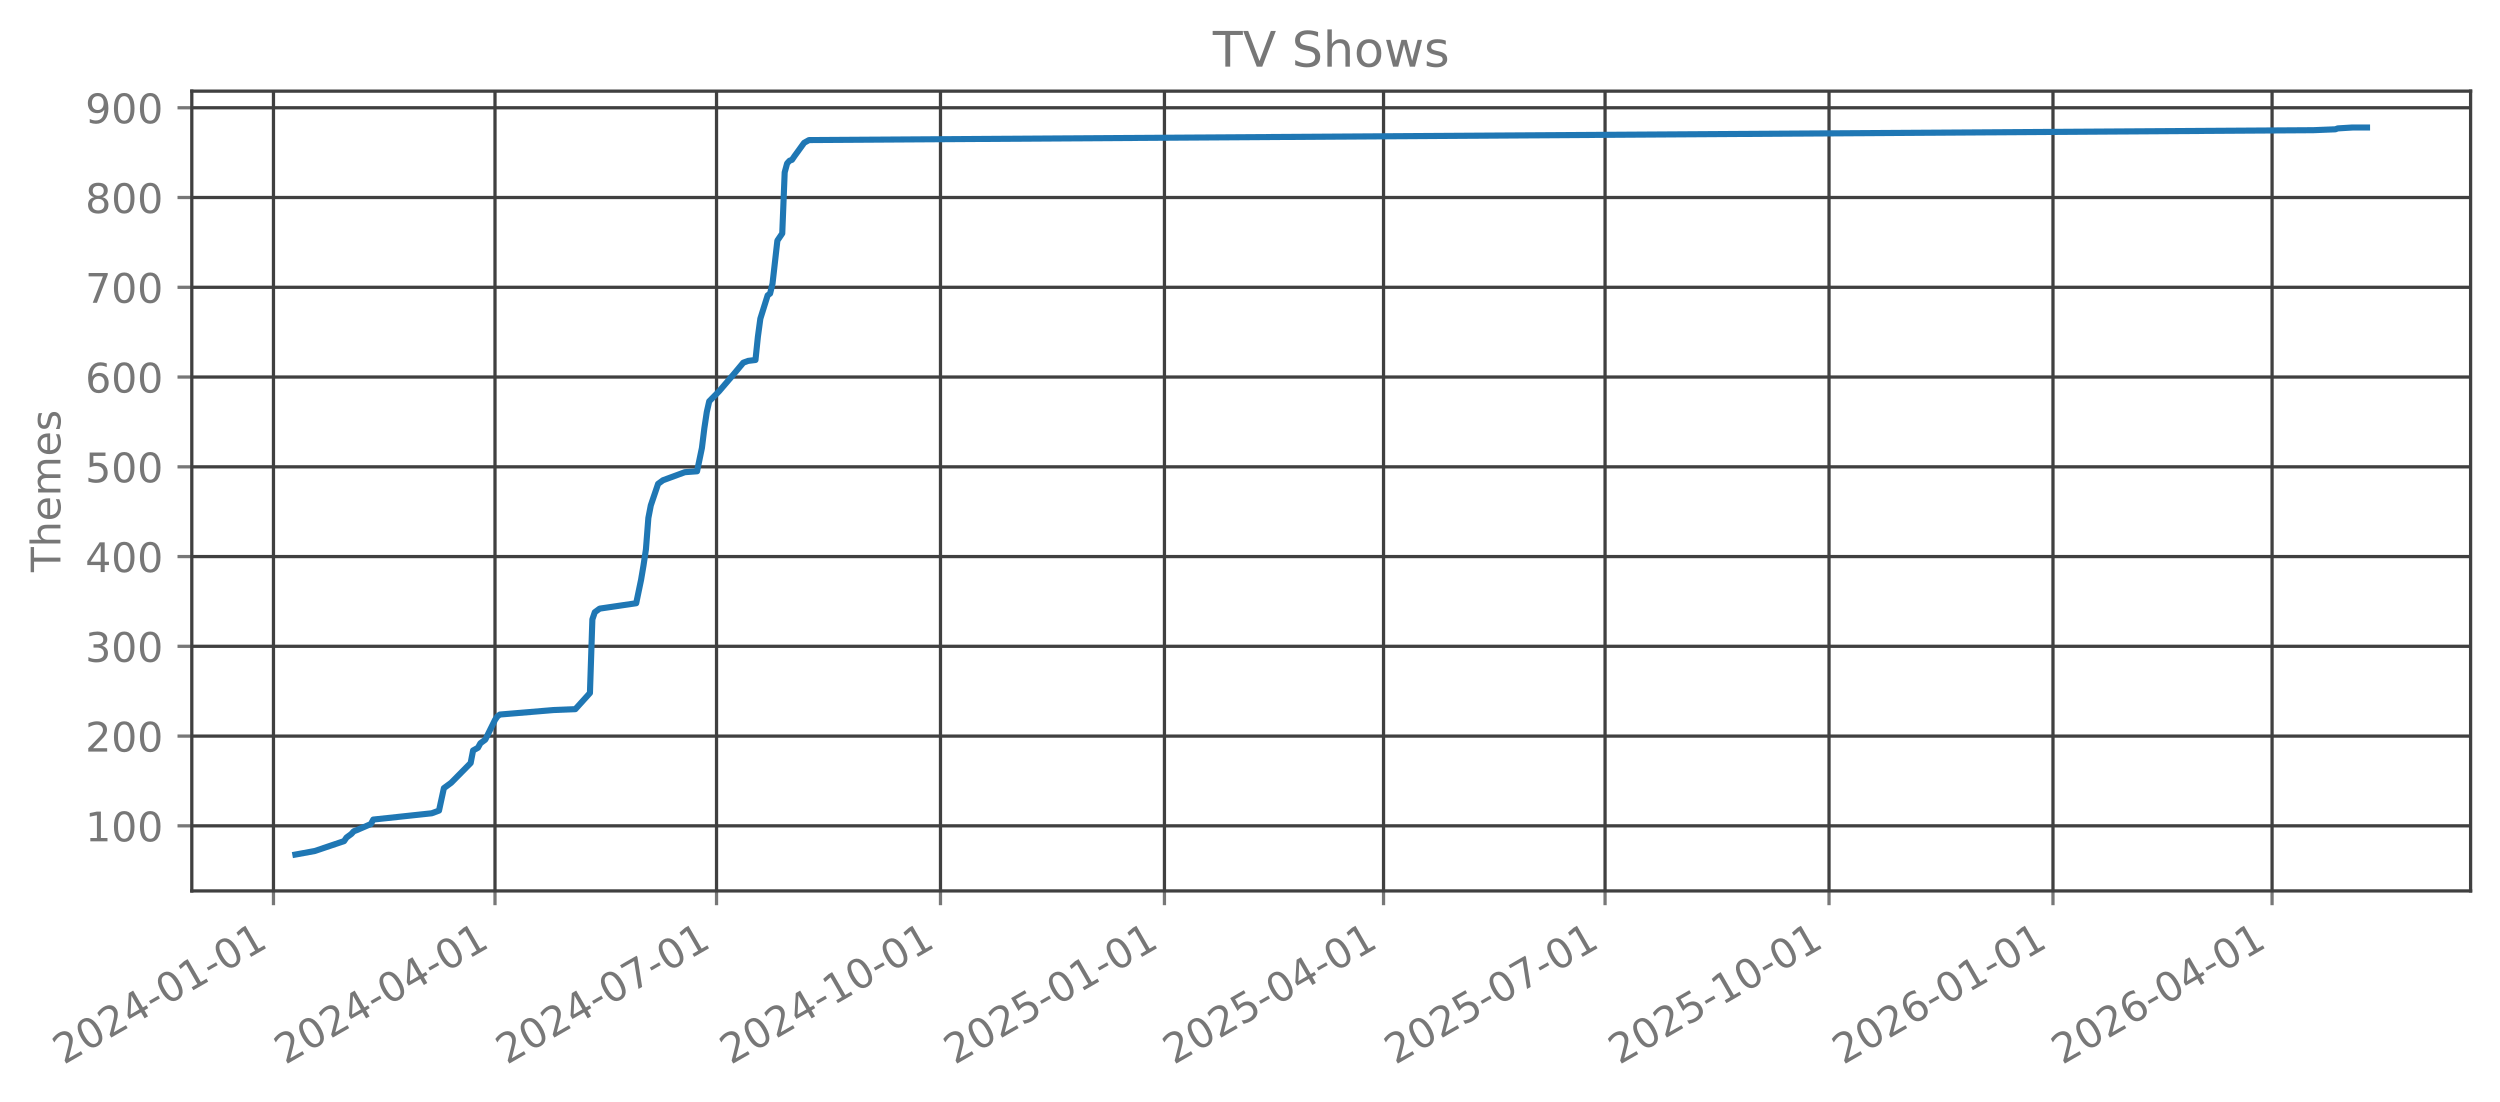
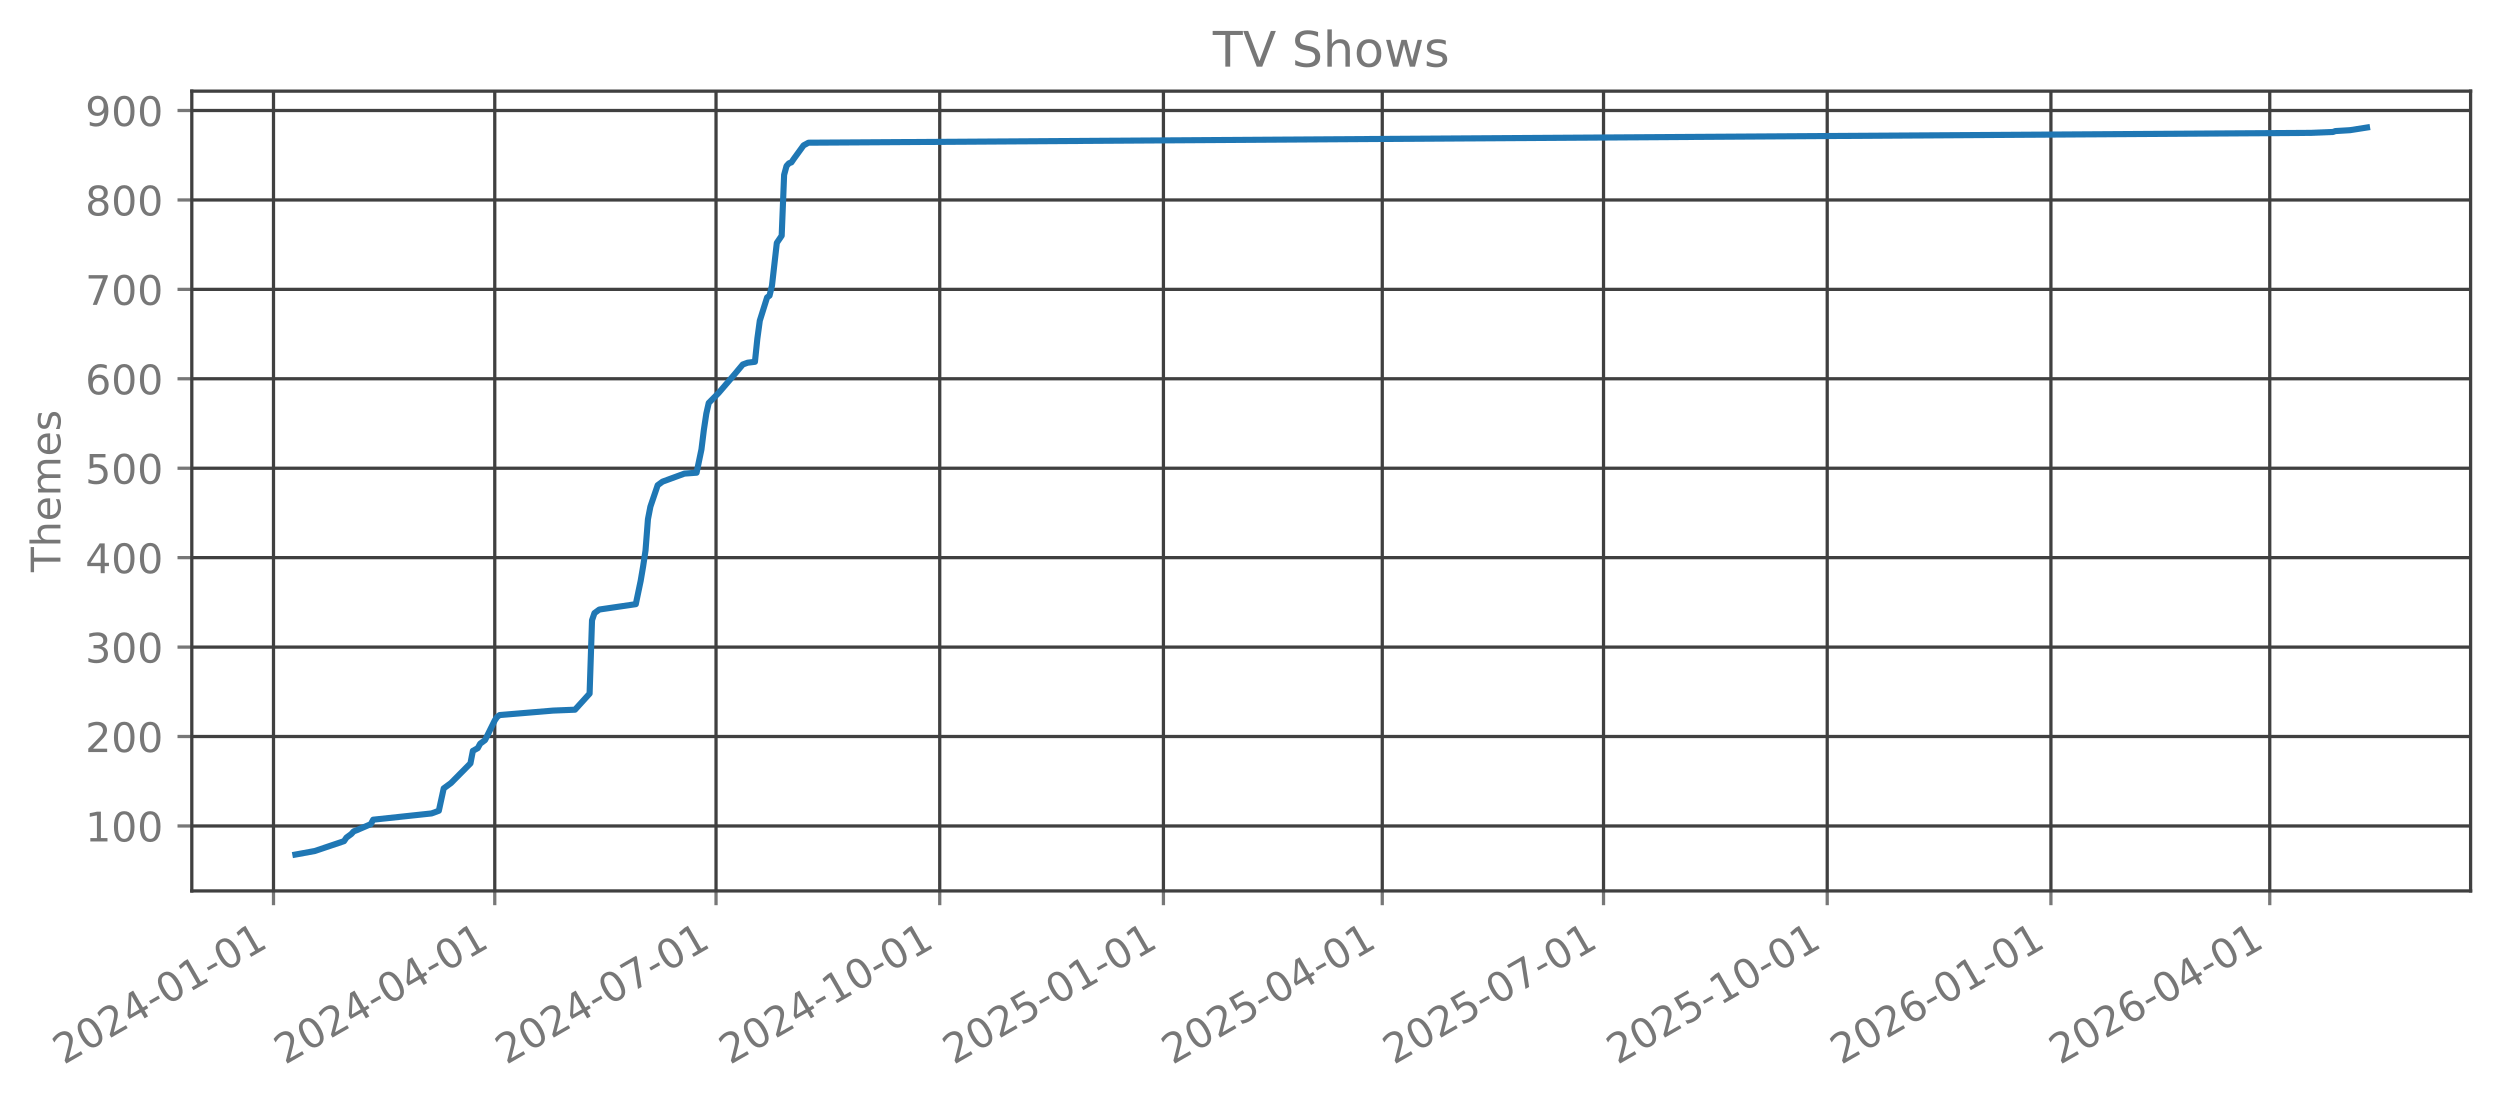
<svg xmlns="http://www.w3.org/2000/svg" xmlns:xlink="http://www.w3.org/1999/xlink" width="612.166pt" height="269.797pt" viewBox="0 0 612.166 269.797" version="1.1">
  <defs>
    <style type="text/css">*{stroke-linejoin: round; stroke-linecap: butt}</style>
  </defs>
  <g id="figure_1">
    <g id="patch_1">
      <path d="M 0 269.797  L 612.166 269.797  L 612.166 0  L 0 0  L 0 269.797  z " style="fill: none; opacity: 0" />
    </g>
    <g id="axes_1">
      <g id="patch_2">
        <path d="M 46.966 218.158  L 604.966 218.158  L 604.966 22.318  L 46.966 22.318  L 46.966 218.158  z " style="fill: none; opacity: 0" />
      </g>
      <g id="matplotlib.axis_1">
        <g id="xtick_1">
          <g id="line2d_1">
-             <path d="M 66.964 218.158  L 66.964 22.318  " clip-path="url(#p8cb9142a29)" style="fill: none; stroke: #404040; stroke-width: 0.8; stroke-linecap: square" />
+             <path d="M 66.971 218.158  L 66.971 22.318  " clip-path="url(#p9cb7684745)" style="fill: none; stroke: #404040; stroke-width: 0.8; stroke-linecap: square" />
          </g>
          <g id="line2d_2">
            <defs>
-               <path id="md92fee9a7f" d="M 0 0  L 0 3.5  " style="stroke: #777777; stroke-width: 0.8" />
+               <path id="m6a7b053389" d="M 0 0  L 0 3.5  " style="stroke: #777777; stroke-width: 0.8" />
            </defs>
            <g>
-               <use xlink:href="#md92fee9a7f" x="66.964" y="218.158" style="fill: #777777; stroke: #777777; stroke-width: 0.8" />
+               <use xlink:href="#m6a7b053389" x="66.971" y="218.158" style="fill: #777777; stroke: #777777; stroke-width: 0.8" />
            </g>
          </g>
          <g id="text_1">
-             <g style="fill: #777777" transform="translate(15.595 260.7964) rotate(-30) scale(0.1 -0.1)">
+             <g style="fill: #777777" transform="translate(15.6013 260.7964) rotate(-30) scale(0.1 -0.1)">
              <defs>
                <path id="DejaVuSans-32" d="M 1228 531  L 3431 531  L 3431 0  L 469 0  L 469 531  Q 828 903 1448 1529  Q 2069 2156 2228 2338  Q 2531 2678 2651 2914  Q 2772 3150 2772 3378  Q 2772 3750 2511 3984  Q 2250 4219 1831 4219  Q 1534 4219 1204 4116  Q 875 4013 500 3803  L 500 4441  Q 881 4594 1212 4672  Q 1544 4750 1819 4750  Q 2544 4750 2975 4387  Q 3406 4025 3406 3419  Q 3406 3131 3298 2873  Q 3191 2616 2906 2266  Q 2828 2175 2409 1742  Q 1991 1309 1228 531  z " transform="scale(0.015625)" />
                <path id="DejaVuSans-30" d="M 2034 4250  Q 1547 4250 1301 3770  Q 1056 3291 1056 2328  Q 1056 1369 1301 889  Q 1547 409 2034 409  Q 2525 409 2770 889  Q 3016 1369 3016 2328  Q 3016 3291 2770 3770  Q 2525 4250 2034 4250  z M 2034 4750  Q 2819 4750 3233 4129  Q 3647 3509 3647 2328  Q 3647 1150 3233 529  Q 2819 -91 2034 -91  Q 1250 -91 836 529  Q 422 1150 422 2328  Q 422 3509 836 4129  Q 1250 4750 2034 4750  z " transform="scale(0.015625)" />
                <path id="DejaVuSans-34" d="M 2419 4116  L 825 1625  L 2419 1625  L 2419 4116  z M 2253 4666  L 3047 4666  L 3047 1625  L 3713 1625  L 3713 1100  L 3047 1100  L 3047 0  L 2419 0  L 2419 1100  L 313 1100  L 313 1709  L 2253 4666  z " transform="scale(0.015625)" />
                <path id="DejaVuSans-2d" d="M 313 2009  L 1997 2009  L 1997 1497  L 313 1497  L 313 2009  z " transform="scale(0.015625)" />
                <path id="DejaVuSans-31" d="M 794 531  L 1825 531  L 1825 4091  L 703 3866  L 703 4441  L 1819 4666  L 2450 4666  L 2450 531  L 3481 531  L 3481 0  L 794 0  L 794 531  z " transform="scale(0.015625)" />
              </defs>
              <use xlink:href="#DejaVuSans-32" />
              <use xlink:href="#DejaVuSans-30" transform="translate(63.62305 0)" />
              <use xlink:href="#DejaVuSans-32" transform="translate(127.2461 0)" />
              <use xlink:href="#DejaVuSans-34" transform="translate(190.8691 0)" />
              <use xlink:href="#DejaVuSans-2d" transform="translate(254.4922 0)" />
              <use xlink:href="#DejaVuSans-30" transform="translate(290.5762 0)" />
              <use xlink:href="#DejaVuSans-31" transform="translate(354.1992 0)" />
              <use xlink:href="#DejaVuSans-2d" transform="translate(417.8223 0)" />
              <use xlink:href="#DejaVuSans-30" transform="translate(453.9062 0)" />
              <use xlink:href="#DejaVuSans-31" transform="translate(517.5293 0)" />
            </g>
          </g>
        </g>
        <g id="xtick_2">
          <g id="line2d_3">
-             <path d="M 121.209 218.158  L 121.209 22.318  " clip-path="url(#p8cb9142a29)" style="fill: none; stroke: #404040; stroke-width: 0.8; stroke-linecap: square" />
+             <path d="M 121.151 218.158  L 121.151 22.318  " clip-path="url(#p9cb7684745)" style="fill: none; stroke: #404040; stroke-width: 0.8; stroke-linecap: square" />
          </g>
          <g id="line2d_4">
            <g>
-               <use xlink:href="#md92fee9a7f" x="121.209" y="218.158" style="fill: #777777; stroke: #777777; stroke-width: 0.8" />
+               <use xlink:href="#m6a7b053389" x="121.151" y="218.158" style="fill: #777777; stroke: #777777; stroke-width: 0.8" />
            </g>
          </g>
          <g id="text_2">
-             <g style="fill: #777777" transform="translate(69.8392 260.7964) rotate(-30) scale(0.1 -0.1)">
+             <g style="fill: #777777" transform="translate(69.78183 260.7964) rotate(-30) scale(0.1 -0.1)">
              <use xlink:href="#DejaVuSans-32" />
              <use xlink:href="#DejaVuSans-30" transform="translate(63.62305 0)" />
              <use xlink:href="#DejaVuSans-32" transform="translate(127.2461 0)" />
              <use xlink:href="#DejaVuSans-34" transform="translate(190.8691 0)" />
              <use xlink:href="#DejaVuSans-2d" transform="translate(254.4922 0)" />
              <use xlink:href="#DejaVuSans-30" transform="translate(290.5762 0)" />
              <use xlink:href="#DejaVuSans-34" transform="translate(354.1992 0)" />
              <use xlink:href="#DejaVuSans-2d" transform="translate(417.8223 0)" />
              <use xlink:href="#DejaVuSans-30" transform="translate(453.9062 0)" />
              <use xlink:href="#DejaVuSans-31" transform="translate(517.5293 0)" />
            </g>
          </g>
        </g>
        <g id="xtick_3">
          <g id="line2d_5">
-             <path d="M 175.453 218.158  L 175.453 22.318  " clip-path="url(#p8cb9142a29)" style="fill: none; stroke: #404040; stroke-width: 0.8; stroke-linecap: square" />
+             <path d="M 175.332 218.158  L 175.332 22.318  " clip-path="url(#p9cb7684745)" style="fill: none; stroke: #404040; stroke-width: 0.8; stroke-linecap: square" />
          </g>
          <g id="line2d_6">
            <g>
-               <use xlink:href="#md92fee9a7f" x="175.453" y="218.158" style="fill: #777777; stroke: #777777; stroke-width: 0.8" />
+               <use xlink:href="#m6a7b053389" x="175.332" y="218.158" style="fill: #777777; stroke: #777777; stroke-width: 0.8" />
            </g>
          </g>
          <g id="text_3">
-             <g style="fill: #777777" transform="translate(124.0834 260.7964) rotate(-30) scale(0.1 -0.1)">
+             <g style="fill: #777777" transform="translate(123.9624 260.7964) rotate(-30) scale(0.1 -0.1)">
              <defs>
                <path id="DejaVuSans-37" d="M 525 4666  L 3525 4666  L 3525 4397  L 1831 0  L 1172 0  L 2766 4134  L 525 4134  L 525 4666  z " transform="scale(0.015625)" />
              </defs>
              <use xlink:href="#DejaVuSans-32" />
              <use xlink:href="#DejaVuSans-30" transform="translate(63.62305 0)" />
              <use xlink:href="#DejaVuSans-32" transform="translate(127.2461 0)" />
              <use xlink:href="#DejaVuSans-34" transform="translate(190.8691 0)" />
              <use xlink:href="#DejaVuSans-2d" transform="translate(254.4922 0)" />
              <use xlink:href="#DejaVuSans-30" transform="translate(290.5762 0)" />
              <use xlink:href="#DejaVuSans-37" transform="translate(354.1992 0)" />
              <use xlink:href="#DejaVuSans-2d" transform="translate(417.8223 0)" />
              <use xlink:href="#DejaVuSans-30" transform="translate(453.9062 0)" />
              <use xlink:href="#DejaVuSans-31" transform="translate(517.5293 0)" />
            </g>
          </g>
        </g>
        <g id="xtick_4">
          <g id="line2d_7">
-             <path d="M 230.293 218.158  L 230.293 22.318  " clip-path="url(#p8cb9142a29)" style="fill: none; stroke: #404040; stroke-width: 0.8; stroke-linecap: square" />
+             <path d="M 230.108 218.158  L 230.108 22.318  " clip-path="url(#p9cb7684745)" style="fill: none; stroke: #404040; stroke-width: 0.8; stroke-linecap: square" />
          </g>
          <g id="line2d_8">
            <g>
-               <use xlink:href="#md92fee9a7f" x="230.293" y="218.158" style="fill: #777777; stroke: #777777; stroke-width: 0.8" />
+               <use xlink:href="#m6a7b053389" x="230.108" y="218.158" style="fill: #777777; stroke: #777777; stroke-width: 0.8" />
            </g>
          </g>
          <g id="text_4">
-             <g style="fill: #777777" transform="translate(178.9237 260.7964) rotate(-30) scale(0.1 -0.1)">
+             <g style="fill: #777777" transform="translate(178.7383 260.7964) rotate(-30) scale(0.1 -0.1)">
              <use xlink:href="#DejaVuSans-32" />
              <use xlink:href="#DejaVuSans-30" transform="translate(63.62305 0)" />
              <use xlink:href="#DejaVuSans-32" transform="translate(127.2461 0)" />
              <use xlink:href="#DejaVuSans-34" transform="translate(190.8691 0)" />
              <use xlink:href="#DejaVuSans-2d" transform="translate(254.4922 0)" />
              <use xlink:href="#DejaVuSans-31" transform="translate(290.5762 0)" />
              <use xlink:href="#DejaVuSans-30" transform="translate(354.1992 0)" />
              <use xlink:href="#DejaVuSans-2d" transform="translate(417.8223 0)" />
              <use xlink:href="#DejaVuSans-30" transform="translate(453.9062 0)" />
              <use xlink:href="#DejaVuSans-31" transform="translate(517.5293 0)" />
            </g>
          </g>
        </g>
        <g id="xtick_5">
          <g id="line2d_9">
-             <path d="M 285.133 218.158  L 285.133 22.318  " clip-path="url(#p8cb9142a29)" style="fill: none; stroke: #404040; stroke-width: 0.8; stroke-linecap: square" />
+             <path d="M 284.884 218.158  L 284.884 22.318  " clip-path="url(#p9cb7684745)" style="fill: none; stroke: #404040; stroke-width: 0.8; stroke-linecap: square" />
          </g>
          <g id="line2d_10">
            <g>
-               <use xlink:href="#md92fee9a7f" x="285.133" y="218.158" style="fill: #777777; stroke: #777777; stroke-width: 0.8" />
+               <use xlink:href="#m6a7b053389" x="284.884" y="218.158" style="fill: #777777; stroke: #777777; stroke-width: 0.8" />
            </g>
          </g>
          <g id="text_5">
-             <g style="fill: #777777" transform="translate(233.764 260.7964) rotate(-30) scale(0.1 -0.1)">
+             <g style="fill: #777777" transform="translate(233.5142 260.7964) rotate(-30) scale(0.1 -0.1)">
              <defs>
                <path id="DejaVuSans-35" d="M 691 4666  L 3169 4666  L 3169 4134  L 1269 4134  L 1269 2991  Q 1406 3038 1543 3061  Q 1681 3084 1819 3084  Q 2600 3084 3056 2656  Q 3513 2228 3513 1497  Q 3513 744 3044 326  Q 2575 -91 1722 -91  Q 1428 -91 1123 -41  Q 819 9 494 109  L 494 744  Q 775 591 1075 516  Q 1375 441 1709 441  Q 2250 441 2565 725  Q 2881 1009 2881 1497  Q 2881 1984 2565 2268  Q 2250 2553 1709 2553  Q 1456 2553 1204 2497  Q 953 2441 691 2322  L 691 4666  z " transform="scale(0.015625)" />
              </defs>
              <use xlink:href="#DejaVuSans-32" />
              <use xlink:href="#DejaVuSans-30" transform="translate(63.62305 0)" />
              <use xlink:href="#DejaVuSans-32" transform="translate(127.2461 0)" />
              <use xlink:href="#DejaVuSans-35" transform="translate(190.8691 0)" />
              <use xlink:href="#DejaVuSans-2d" transform="translate(254.4922 0)" />
              <use xlink:href="#DejaVuSans-30" transform="translate(290.5762 0)" />
              <use xlink:href="#DejaVuSans-31" transform="translate(354.1992 0)" />
              <use xlink:href="#DejaVuSans-2d" transform="translate(417.8223 0)" />
              <use xlink:href="#DejaVuSans-30" transform="translate(453.9062 0)" />
              <use xlink:href="#DejaVuSans-31" transform="translate(517.5293 0)" />
            </g>
          </g>
        </g>
        <g id="xtick_6">
          <g id="line2d_11">
-             <path d="M 338.782 218.158  L 338.782 22.318  " clip-path="url(#p8cb9142a29)" style="fill: none; stroke: #404040; stroke-width: 0.8; stroke-linecap: square" />
+             <path d="M 338.469 218.158  L 338.469 22.318  " clip-path="url(#p9cb7684745)" style="fill: none; stroke: #404040; stroke-width: 0.8; stroke-linecap: square" />
          </g>
          <g id="line2d_12">
            <g>
-               <use xlink:href="#md92fee9a7f" x="338.782" y="218.158" style="fill: #777777; stroke: #777777; stroke-width: 0.8" />
+               <use xlink:href="#m6a7b053389" x="338.469" y="218.158" style="fill: #777777; stroke: #777777; stroke-width: 0.8" />
            </g>
          </g>
          <g id="text_6">
-             <g style="fill: #777777" transform="translate(287.4121 260.7964) rotate(-30) scale(0.1 -0.1)">
+             <g style="fill: #777777" transform="translate(287.0994 260.7964) rotate(-30) scale(0.1 -0.1)">
              <use xlink:href="#DejaVuSans-32" />
              <use xlink:href="#DejaVuSans-30" transform="translate(63.62305 0)" />
              <use xlink:href="#DejaVuSans-32" transform="translate(127.2461 0)" />
              <use xlink:href="#DejaVuSans-35" transform="translate(190.8691 0)" />
              <use xlink:href="#DejaVuSans-2d" transform="translate(254.4922 0)" />
              <use xlink:href="#DejaVuSans-30" transform="translate(290.5762 0)" />
              <use xlink:href="#DejaVuSans-34" transform="translate(354.1992 0)" />
              <use xlink:href="#DejaVuSans-2d" transform="translate(417.8223 0)" />
              <use xlink:href="#DejaVuSans-30" transform="translate(453.9062 0)" />
              <use xlink:href="#DejaVuSans-31" transform="translate(517.5293 0)" />
            </g>
          </g>
        </g>
        <g id="xtick_7">
          <g id="line2d_13">
-             <path d="M 393.026 218.158  L 393.026 22.318  " clip-path="url(#p8cb9142a29)" style="fill: none; stroke: #404040; stroke-width: 0.8; stroke-linecap: square" />
+             <path d="M 392.649 218.158  L 392.649 22.318  " clip-path="url(#p9cb7684745)" style="fill: none; stroke: #404040; stroke-width: 0.8; stroke-linecap: square" />
          </g>
          <g id="line2d_14">
            <g>
-               <use xlink:href="#md92fee9a7f" x="393.026" y="218.158" style="fill: #777777; stroke: #777777; stroke-width: 0.8" />
+               <use xlink:href="#m6a7b053389" x="392.649" y="218.158" style="fill: #777777; stroke: #777777; stroke-width: 0.8" />
            </g>
          </g>
          <g id="text_7">
-             <g style="fill: #777777" transform="translate(341.6563 260.7964) rotate(-30) scale(0.1 -0.1)">
+             <g style="fill: #777777" transform="translate(341.2799 260.7964) rotate(-30) scale(0.1 -0.1)">
              <use xlink:href="#DejaVuSans-32" />
              <use xlink:href="#DejaVuSans-30" transform="translate(63.62305 0)" />
              <use xlink:href="#DejaVuSans-32" transform="translate(127.2461 0)" />
              <use xlink:href="#DejaVuSans-35" transform="translate(190.8691 0)" />
              <use xlink:href="#DejaVuSans-2d" transform="translate(254.4922 0)" />
              <use xlink:href="#DejaVuSans-30" transform="translate(290.5762 0)" />
              <use xlink:href="#DejaVuSans-37" transform="translate(354.1992 0)" />
              <use xlink:href="#DejaVuSans-2d" transform="translate(417.8223 0)" />
              <use xlink:href="#DejaVuSans-30" transform="translate(453.9062 0)" />
              <use xlink:href="#DejaVuSans-31" transform="translate(517.5293 0)" />
            </g>
          </g>
        </g>
        <g id="xtick_8">
          <g id="line2d_15">
-             <path d="M 447.866 218.158  L 447.866 22.318  " clip-path="url(#p8cb9142a29)" style="fill: none; stroke: #404040; stroke-width: 0.8; stroke-linecap: square" />
+             <path d="M 447.425 218.158  L 447.425 22.318  " clip-path="url(#p9cb7684745)" style="fill: none; stroke: #404040; stroke-width: 0.8; stroke-linecap: square" />
          </g>
          <g id="line2d_16">
            <g>
-               <use xlink:href="#md92fee9a7f" x="447.866" y="218.158" style="fill: #777777; stroke: #777777; stroke-width: 0.8" />
+               <use xlink:href="#m6a7b053389" x="447.425" y="218.158" style="fill: #777777; stroke: #777777; stroke-width: 0.8" />
            </g>
          </g>
          <g id="text_8">
-             <g style="fill: #777777" transform="translate(396.4966 260.7964) rotate(-30) scale(0.1 -0.1)">
+             <g style="fill: #777777" transform="translate(396.0558 260.7964) rotate(-30) scale(0.1 -0.1)">
              <use xlink:href="#DejaVuSans-32" />
              <use xlink:href="#DejaVuSans-30" transform="translate(63.62305 0)" />
              <use xlink:href="#DejaVuSans-32" transform="translate(127.2461 0)" />
              <use xlink:href="#DejaVuSans-35" transform="translate(190.8691 0)" />
              <use xlink:href="#DejaVuSans-2d" transform="translate(254.4922 0)" />
              <use xlink:href="#DejaVuSans-31" transform="translate(290.5762 0)" />
              <use xlink:href="#DejaVuSans-30" transform="translate(354.1992 0)" />
              <use xlink:href="#DejaVuSans-2d" transform="translate(417.8223 0)" />
              <use xlink:href="#DejaVuSans-30" transform="translate(453.9062 0)" />
              <use xlink:href="#DejaVuSans-31" transform="translate(517.5293 0)" />
            </g>
          </g>
        </g>
        <g id="xtick_9">
          <g id="line2d_17">
-             <path d="M 502.706 218.158  L 502.706 22.318  " clip-path="url(#p8cb9142a29)" style="fill: none; stroke: #404040; stroke-width: 0.8; stroke-linecap: square" />
+             <path d="M 502.201 218.158  L 502.201 22.318  " clip-path="url(#p9cb7684745)" style="fill: none; stroke: #404040; stroke-width: 0.8; stroke-linecap: square" />
          </g>
          <g id="line2d_18">
            <g>
-               <use xlink:href="#md92fee9a7f" x="502.706" y="218.158" style="fill: #777777; stroke: #777777; stroke-width: 0.8" />
+               <use xlink:href="#m6a7b053389" x="502.201" y="218.158" style="fill: #777777; stroke: #777777; stroke-width: 0.8" />
            </g>
          </g>
          <g id="text_9">
-             <g style="fill: #777777" transform="translate(451.3369 260.7964) rotate(-30) scale(0.1 -0.1)">
+             <g style="fill: #777777" transform="translate(450.8318 260.7964) rotate(-30) scale(0.1 -0.1)">
              <defs>
                <path id="DejaVuSans-36" d="M 2113 2584  Q 1688 2584 1439 2293  Q 1191 2003 1191 1497  Q 1191 994 1439 701  Q 1688 409 2113 409  Q 2538 409 2786 701  Q 3034 994 3034 1497  Q 3034 2003 2786 2293  Q 2538 2584 2113 2584  z M 3366 4563  L 3366 3988  Q 3128 4100 2886 4159  Q 2644 4219 2406 4219  Q 1781 4219 1451 3797  Q 1122 3375 1075 2522  Q 1259 2794 1537 2939  Q 1816 3084 2150 3084  Q 2853 3084 3261 2657  Q 3669 2231 3669 1497  Q 3669 778 3244 343  Q 2819 -91 2113 -91  Q 1303 -91 875 529  Q 447 1150 447 2328  Q 447 3434 972 4092  Q 1497 4750 2381 4750  Q 2619 4750 2861 4703  Q 3103 4656 3366 4563  z " transform="scale(0.015625)" />
              </defs>
              <use xlink:href="#DejaVuSans-32" />
              <use xlink:href="#DejaVuSans-30" transform="translate(63.62305 0)" />
              <use xlink:href="#DejaVuSans-32" transform="translate(127.2461 0)" />
              <use xlink:href="#DejaVuSans-36" transform="translate(190.8691 0)" />
              <use xlink:href="#DejaVuSans-2d" transform="translate(254.4922 0)" />
              <use xlink:href="#DejaVuSans-30" transform="translate(290.5762 0)" />
              <use xlink:href="#DejaVuSans-31" transform="translate(354.1992 0)" />
              <use xlink:href="#DejaVuSans-2d" transform="translate(417.8223 0)" />
              <use xlink:href="#DejaVuSans-30" transform="translate(453.9062 0)" />
              <use xlink:href="#DejaVuSans-31" transform="translate(517.5293 0)" />
            </g>
          </g>
        </g>
        <g id="xtick_10">
          <g id="line2d_19">
-             <path d="M 556.354 218.158  L 556.354 22.318  " clip-path="url(#p8cb9142a29)" style="fill: none; stroke: #404040; stroke-width: 0.8; stroke-linecap: square" />
+             <path d="M 555.786 218.158  L 555.786 22.318  " clip-path="url(#p9cb7684745)" style="fill: none; stroke: #404040; stroke-width: 0.8; stroke-linecap: square" />
          </g>
          <g id="line2d_20">
            <g>
-               <use xlink:href="#md92fee9a7f" x="556.354" y="218.158" style="fill: #777777; stroke: #777777; stroke-width: 0.8" />
+               <use xlink:href="#m6a7b053389" x="555.786" y="218.158" style="fill: #777777; stroke: #777777; stroke-width: 0.8" />
            </g>
          </g>
          <g id="text_10">
-             <g style="fill: #777777" transform="translate(504.985 260.7964) rotate(-30) scale(0.1 -0.1)">
+             <g style="fill: #777777" transform="translate(504.4169 260.7964) rotate(-30) scale(0.1 -0.1)">
              <use xlink:href="#DejaVuSans-32" />
              <use xlink:href="#DejaVuSans-30" transform="translate(63.62305 0)" />
              <use xlink:href="#DejaVuSans-32" transform="translate(127.2461 0)" />
              <use xlink:href="#DejaVuSans-36" transform="translate(190.8691 0)" />
              <use xlink:href="#DejaVuSans-2d" transform="translate(254.4922 0)" />
              <use xlink:href="#DejaVuSans-30" transform="translate(290.5762 0)" />
              <use xlink:href="#DejaVuSans-34" transform="translate(354.1992 0)" />
              <use xlink:href="#DejaVuSans-2d" transform="translate(417.8223 0)" />
              <use xlink:href="#DejaVuSans-30" transform="translate(453.9062 0)" />
              <use xlink:href="#DejaVuSans-31" transform="translate(517.5293 0)" />
            </g>
          </g>
        </g>
      </g>
      <g id="matplotlib.axis_2">
        <g id="ytick_1">
          <g id="line2d_21">
-             <path d="M 46.966 202.223  L 604.966 202.223  " clip-path="url(#p8cb9142a29)" style="fill: none; stroke: #404040; stroke-width: 0.8; stroke-linecap: square" />
+             <path d="M 46.966 202.249  L 604.966 202.249  " clip-path="url(#p9cb7684745)" style="fill: none; stroke: #404040; stroke-width: 0.8; stroke-linecap: square" />
          </g>
          <g id="line2d_22">
            <defs>
-               <path id="mdf9a15ebb6" d="M 0 0  L -3.5 0  " style="stroke: #777777; stroke-width: 0.8" />
+               <path id="m58de63f2fb" d="M 0 0  L -3.5 0  " style="stroke: #777777; stroke-width: 0.8" />
            </defs>
            <g>
-               <use xlink:href="#mdf9a15ebb6" x="46.966" y="202.223" style="fill: #777777; stroke: #777777; stroke-width: 0.8" />
+               <use xlink:href="#m58de63f2fb" x="46.966" y="202.249" style="fill: #777777; stroke: #777777; stroke-width: 0.8" />
            </g>
          </g>
          <g id="text_11">
-             <g style="fill: #777777" transform="translate(20.87813 206.022) scale(0.1 -0.1)">
+             <g style="fill: #777777" transform="translate(20.87813 206.0479) scale(0.1 -0.1)">
              <use xlink:href="#DejaVuSans-31" />
              <use xlink:href="#DejaVuSans-30" transform="translate(63.62305 0)" />
              <use xlink:href="#DejaVuSans-30" transform="translate(127.2461 0)" />
            </g>
          </g>
        </g>
        <g id="ytick_2">
          <g id="line2d_23">
-             <path d="M 46.966 180.243  L 604.966 180.243  " clip-path="url(#p8cb9142a29)" style="fill: none; stroke: #404040; stroke-width: 0.8; stroke-linecap: square" />
+             <path d="M 46.966 180.35  L 604.966 180.35  " clip-path="url(#p9cb7684745)" style="fill: none; stroke: #404040; stroke-width: 0.8; stroke-linecap: square" />
          </g>
          <g id="line2d_24">
            <g>
-               <use xlink:href="#mdf9a15ebb6" x="46.966" y="180.243" style="fill: #777777; stroke: #777777; stroke-width: 0.8" />
+               <use xlink:href="#m58de63f2fb" x="46.966" y="180.35" style="fill: #777777; stroke: #777777; stroke-width: 0.8" />
            </g>
          </g>
          <g id="text_12">
-             <g style="fill: #777777" transform="translate(20.87813 184.0422) scale(0.1 -0.1)">
+             <g style="fill: #777777" transform="translate(20.87813 184.1493) scale(0.1 -0.1)">
              <use xlink:href="#DejaVuSans-32" />
              <use xlink:href="#DejaVuSans-30" transform="translate(63.62305 0)" />
              <use xlink:href="#DejaVuSans-30" transform="translate(127.2461 0)" />
            </g>
          </g>
        </g>
        <g id="ytick_3">
          <g id="line2d_25">
-             <path d="M 46.966 158.263  L 604.966 158.263  " clip-path="url(#p8cb9142a29)" style="fill: none; stroke: #404040; stroke-width: 0.8; stroke-linecap: square" />
+             <path d="M 46.966 158.451  L 604.966 158.451  " clip-path="url(#p9cb7684745)" style="fill: none; stroke: #404040; stroke-width: 0.8; stroke-linecap: square" />
          </g>
          <g id="line2d_26">
            <g>
-               <use xlink:href="#mdf9a15ebb6" x="46.966" y="158.263" style="fill: #777777; stroke: #777777; stroke-width: 0.8" />
+               <use xlink:href="#m58de63f2fb" x="46.966" y="158.451" style="fill: #777777; stroke: #777777; stroke-width: 0.8" />
            </g>
          </g>
          <g id="text_13">
-             <g style="fill: #777777" transform="translate(20.87813 162.0624) scale(0.1 -0.1)">
+             <g style="fill: #777777" transform="translate(20.87813 162.2506) scale(0.1 -0.1)">
              <defs>
                <path id="DejaVuSans-33" d="M 2597 2516  Q 3050 2419 3304 2112  Q 3559 1806 3559 1356  Q 3559 666 3084 287  Q 2609 -91 1734 -91  Q 1441 -91 1130 -33  Q 819 25 488 141  L 488 750  Q 750 597 1062 519  Q 1375 441 1716 441  Q 2309 441 2620 675  Q 2931 909 2931 1356  Q 2931 1769 2642 2001  Q 2353 2234 1838 2234  L 1294 2234  L 1294 2753  L 1863 2753  Q 2328 2753 2575 2939  Q 2822 3125 2822 3475  Q 2822 3834 2567 4026  Q 2313 4219 1838 4219  Q 1578 4219 1281 4162  Q 984 4106 628 3988  L 628 4550  Q 988 4650 1302 4700  Q 1616 4750 1894 4750  Q 2613 4750 3031 4423  Q 3450 4097 3450 3541  Q 3450 3153 3228 2886  Q 3006 2619 2597 2516  z " transform="scale(0.015625)" />
              </defs>
              <use xlink:href="#DejaVuSans-33" />
              <use xlink:href="#DejaVuSans-30" transform="translate(63.62305 0)" />
              <use xlink:href="#DejaVuSans-30" transform="translate(127.2461 0)" />
            </g>
          </g>
        </g>
        <g id="ytick_4">
          <g id="line2d_27">
-             <path d="M 46.966 136.283  L 604.966 136.283  " clip-path="url(#p8cb9142a29)" style="fill: none; stroke: #404040; stroke-width: 0.8; stroke-linecap: square" />
+             <path d="M 46.966 136.553  L 604.966 136.553  " clip-path="url(#p9cb7684745)" style="fill: none; stroke: #404040; stroke-width: 0.8; stroke-linecap: square" />
          </g>
          <g id="line2d_28">
            <g>
-               <use xlink:href="#mdf9a15ebb6" x="46.966" y="136.283" style="fill: #777777; stroke: #777777; stroke-width: 0.8" />
+               <use xlink:href="#m58de63f2fb" x="46.966" y="136.553" style="fill: #777777; stroke: #777777; stroke-width: 0.8" />
            </g>
          </g>
          <g id="text_14">
-             <g style="fill: #777777" transform="translate(20.87813 140.0826) scale(0.1 -0.1)">
+             <g style="fill: #777777" transform="translate(20.87813 140.3519) scale(0.1 -0.1)">
              <use xlink:href="#DejaVuSans-34" />
              <use xlink:href="#DejaVuSans-30" transform="translate(63.62305 0)" />
              <use xlink:href="#DejaVuSans-30" transform="translate(127.2461 0)" />
            </g>
          </g>
        </g>
        <g id="ytick_5">
          <g id="line2d_29">
-             <path d="M 46.966 114.304  L 604.966 114.304  " clip-path="url(#p8cb9142a29)" style="fill: none; stroke: #404040; stroke-width: 0.8; stroke-linecap: square" />
+             <path d="M 46.966 114.654  L 604.966 114.654  " clip-path="url(#p9cb7684745)" style="fill: none; stroke: #404040; stroke-width: 0.8; stroke-linecap: square" />
          </g>
          <g id="line2d_30">
            <g>
-               <use xlink:href="#mdf9a15ebb6" x="46.966" y="114.304" style="fill: #777777; stroke: #777777; stroke-width: 0.8" />
+               <use xlink:href="#m58de63f2fb" x="46.966" y="114.654" style="fill: #777777; stroke: #777777; stroke-width: 0.8" />
            </g>
          </g>
          <g id="text_15">
-             <g style="fill: #777777" transform="translate(20.87813 118.1028) scale(0.1 -0.1)">
+             <g style="fill: #777777" transform="translate(20.87813 118.4532) scale(0.1 -0.1)">
              <use xlink:href="#DejaVuSans-35" />
              <use xlink:href="#DejaVuSans-30" transform="translate(63.62305 0)" />
              <use xlink:href="#DejaVuSans-30" transform="translate(127.2461 0)" />
            </g>
          </g>
        </g>
        <g id="ytick_6">
          <g id="line2d_31">
-             <path d="M 46.966 92.324  L 604.966 92.324  " clip-path="url(#p8cb9142a29)" style="fill: none; stroke: #404040; stroke-width: 0.8; stroke-linecap: square" />
+             <path d="M 46.966 92.755  L 604.966 92.755  " clip-path="url(#p9cb7684745)" style="fill: none; stroke: #404040; stroke-width: 0.8; stroke-linecap: square" />
          </g>
          <g id="line2d_32">
            <g>
-               <use xlink:href="#mdf9a15ebb6" x="46.966" y="92.324" style="fill: #777777; stroke: #777777; stroke-width: 0.8" />
+               <use xlink:href="#m58de63f2fb" x="46.966" y="92.755" style="fill: #777777; stroke: #777777; stroke-width: 0.8" />
            </g>
          </g>
          <g id="text_16">
-             <g style="fill: #777777" transform="translate(20.87813 96.123) scale(0.1 -0.1)">
+             <g style="fill: #777777" transform="translate(20.87813 96.55449) scale(0.1 -0.1)">
              <use xlink:href="#DejaVuSans-36" />
              <use xlink:href="#DejaVuSans-30" transform="translate(63.62305 0)" />
              <use xlink:href="#DejaVuSans-30" transform="translate(127.2461 0)" />
            </g>
          </g>
        </g>
        <g id="ytick_7">
          <g id="line2d_33">
-             <path d="M 46.966 70.344  L 604.966 70.344  " clip-path="url(#p8cb9142a29)" style="fill: none; stroke: #404040; stroke-width: 0.8; stroke-linecap: square" />
+             <path d="M 46.966 70.857  L 604.966 70.857  " clip-path="url(#p9cb7684745)" style="fill: none; stroke: #404040; stroke-width: 0.8; stroke-linecap: square" />
          </g>
          <g id="line2d_34">
            <g>
-               <use xlink:href="#mdf9a15ebb6" x="46.966" y="70.344" style="fill: #777777; stroke: #777777; stroke-width: 0.8" />
+               <use xlink:href="#m58de63f2fb" x="46.966" y="70.857" style="fill: #777777; stroke: #777777; stroke-width: 0.8" />
            </g>
          </g>
          <g id="text_17">
-             <g style="fill: #777777" transform="translate(20.87813 74.1432) scale(0.1 -0.1)">
+             <g style="fill: #777777" transform="translate(20.87813 74.65579) scale(0.1 -0.1)">
              <use xlink:href="#DejaVuSans-37" />
              <use xlink:href="#DejaVuSans-30" transform="translate(63.62305 0)" />
              <use xlink:href="#DejaVuSans-30" transform="translate(127.2461 0)" />
            </g>
          </g>
        </g>
        <g id="ytick_8">
          <g id="line2d_35">
-             <path d="M 46.966 48.364  L 604.966 48.364  " clip-path="url(#p8cb9142a29)" style="fill: none; stroke: #404040; stroke-width: 0.8; stroke-linecap: square" />
+             <path d="M 46.966 48.958  L 604.966 48.958  " clip-path="url(#p9cb7684745)" style="fill: none; stroke: #404040; stroke-width: 0.8; stroke-linecap: square" />
          </g>
          <g id="line2d_36">
            <g>
-               <use xlink:href="#mdf9a15ebb6" x="46.966" y="48.364" style="fill: #777777; stroke: #777777; stroke-width: 0.8" />
+               <use xlink:href="#m58de63f2fb" x="46.966" y="48.958" style="fill: #777777; stroke: #777777; stroke-width: 0.8" />
            </g>
          </g>
          <g id="text_18">
-             <g style="fill: #777777" transform="translate(20.87813 52.1634) scale(0.1 -0.1)">
+             <g style="fill: #777777" transform="translate(20.87813 52.7571) scale(0.1 -0.1)">
              <defs>
                <path id="DejaVuSans-38" d="M 2034 2216  Q 1584 2216 1326 1975  Q 1069 1734 1069 1313  Q 1069 891 1326 650  Q 1584 409 2034 409  Q 2484 409 2743 651  Q 3003 894 3003 1313  Q 3003 1734 2745 1975  Q 2488 2216 2034 2216  z M 1403 2484  Q 997 2584 770 2862  Q 544 3141 544 3541  Q 544 4100 942 4425  Q 1341 4750 2034 4750  Q 2731 4750 3128 4425  Q 3525 4100 3525 3541  Q 3525 3141 3298 2862  Q 3072 2584 2669 2484  Q 3125 2378 3379 2068  Q 3634 1759 3634 1313  Q 3634 634 3220 271  Q 2806 -91 2034 -91  Q 1263 -91 848 271  Q 434 634 434 1313  Q 434 1759 690 2068  Q 947 2378 1403 2484  z M 1172 3481  Q 1172 3119 1398 2916  Q 1625 2713 2034 2713  Q 2441 2713 2670 2916  Q 2900 3119 2900 3481  Q 2900 3844 2670 4047  Q 2441 4250 2034 4250  Q 1625 4250 1398 4047  Q 1172 3844 1172 3481  z " transform="scale(0.015625)" />
              </defs>
              <use xlink:href="#DejaVuSans-38" />
              <use xlink:href="#DejaVuSans-30" transform="translate(63.62305 0)" />
              <use xlink:href="#DejaVuSans-30" transform="translate(127.2461 0)" />
            </g>
          </g>
        </g>
        <g id="ytick_9">
          <g id="line2d_37">
-             <path d="M 46.966 26.384  L 604.966 26.384  " clip-path="url(#p8cb9142a29)" style="fill: none; stroke: #404040; stroke-width: 0.8; stroke-linecap: square" />
+             <path d="M 46.966 27.059  L 604.966 27.059  " clip-path="url(#p9cb7684745)" style="fill: none; stroke: #404040; stroke-width: 0.8; stroke-linecap: square" />
          </g>
          <g id="line2d_38">
            <g>
-               <use xlink:href="#mdf9a15ebb6" x="46.966" y="26.384" style="fill: #777777; stroke: #777777; stroke-width: 0.8" />
+               <use xlink:href="#m58de63f2fb" x="46.966" y="27.059" style="fill: #777777; stroke: #777777; stroke-width: 0.8" />
            </g>
          </g>
          <g id="text_19">
-             <g style="fill: #777777" transform="translate(20.87813 30.18361) scale(0.1 -0.1)">
+             <g style="fill: #777777" transform="translate(20.87813 30.85841) scale(0.1 -0.1)">
              <defs>
                <path id="DejaVuSans-39" d="M 703 97  L 703 672  Q 941 559 1184 500  Q 1428 441 1663 441  Q 2288 441 2617 861  Q 2947 1281 2994 2138  Q 2813 1869 2534 1725  Q 2256 1581 1919 1581  Q 1219 1581 811 2004  Q 403 2428 403 3163  Q 403 3881 828 4315  Q 1253 4750 1959 4750  Q 2769 4750 3195 4129  Q 3622 3509 3622 2328  Q 3622 1225 3098 567  Q 2575 -91 1691 -91  Q 1453 -91 1209 -44  Q 966 3 703 97  z M 1959 2075  Q 2384 2075 2632 2365  Q 2881 2656 2881 3163  Q 2881 3666 2632 3958  Q 2384 4250 1959 4250  Q 1534 4250 1286 3958  Q 1038 3666 1038 3163  Q 1038 2656 1286 2365  Q 1534 2075 1959 2075  z " transform="scale(0.015625)" />
              </defs>
              <use xlink:href="#DejaVuSans-39" />
              <use xlink:href="#DejaVuSans-30" transform="translate(63.62305 0)" />
              <use xlink:href="#DejaVuSans-30" transform="translate(127.2461 0)" />
            </g>
          </g>
        </g>
        <g id="text_20">
          <g style="fill: #777777" transform="translate(14.79844 140.0889) rotate(-90) scale(0.1 -0.1)">
            <defs>
              <path id="DejaVuSans-54" d="M -19 4666  L 3928 4666  L 3928 4134  L 2272 4134  L 2272 0  L 1638 0  L 1638 4134  L -19 4134  L -19 4666  z " transform="scale(0.015625)" />
              <path id="DejaVuSans-68" d="M 3513 2113  L 3513 0  L 2938 0  L 2938 2094  Q 2938 2591 2744 2837  Q 2550 3084 2163 3084  Q 1697 3084 1428 2787  Q 1159 2491 1159 1978  L 1159 0  L 581 0  L 581 4863  L 1159 4863  L 1159 2956  Q 1366 3272 1645 3428  Q 1925 3584 2291 3584  Q 2894 3584 3203 3211  Q 3513 2838 3513 2113  z " transform="scale(0.015625)" />
              <path id="DejaVuSans-65" d="M 3597 1894  L 3597 1613  L 953 1613  Q 991 1019 1311 708  Q 1631 397 2203 397  Q 2534 397 2845 478  Q 3156 559 3463 722  L 3463 178  Q 3153 47 2828 -22  Q 2503 -91 2169 -91  Q 1331 -91 842 396  Q 353 884 353 1716  Q 353 2575 817 3079  Q 1281 3584 2069 3584  Q 2775 3584 3186 3129  Q 3597 2675 3597 1894  z M 3022 2063  Q 3016 2534 2758 2815  Q 2500 3097 2075 3097  Q 1594 3097 1305 2825  Q 1016 2553 972 2059  L 3022 2063  z " transform="scale(0.015625)" />
              <path id="DejaVuSans-6d" d="M 3328 2828  Q 3544 3216 3844 3400  Q 4144 3584 4550 3584  Q 5097 3584 5394 3201  Q 5691 2819 5691 2113  L 5691 0  L 5113 0  L 5113 2094  Q 5113 2597 4934 2840  Q 4756 3084 4391 3084  Q 3944 3084 3684 2787  Q 3425 2491 3425 1978  L 3425 0  L 2847 0  L 2847 2094  Q 2847 2600 2669 2842  Q 2491 3084 2119 3084  Q 1678 3084 1418 2786  Q 1159 2488 1159 1978  L 1159 0  L 581 0  L 581 3500  L 1159 3500  L 1159 2956  Q 1356 3278 1631 3431  Q 1906 3584 2284 3584  Q 2666 3584 2933 3390  Q 3200 3197 3328 2828  z " transform="scale(0.015625)" />
              <path id="DejaVuSans-73" d="M 2834 3397  L 2834 2853  Q 2591 2978 2328 3040  Q 2066 3103 1784 3103  Q 1356 3103 1142 2972  Q 928 2841 928 2578  Q 928 2378 1081 2264  Q 1234 2150 1697 2047  L 1894 2003  Q 2506 1872 2764 1633  Q 3022 1394 3022 966  Q 3022 478 2636 193  Q 2250 -91 1575 -91  Q 1294 -91 989 -36  Q 684 19 347 128  L 347 722  Q 666 556 975 473  Q 1284 391 1588 391  Q 1994 391 2212 530  Q 2431 669 2431 922  Q 2431 1156 2273 1281  Q 2116 1406 1581 1522  L 1381 1569  Q 847 1681 609 1914  Q 372 2147 372 2553  Q 372 3047 722 3315  Q 1072 3584 1716 3584  Q 2034 3584 2315 3537  Q 2597 3491 2834 3397  z " transform="scale(0.015625)" />
            </defs>
            <use xlink:href="#DejaVuSans-54" />
            <use xlink:href="#DejaVuSans-68" transform="translate(61.08398 0)" />
            <use xlink:href="#DejaVuSans-65" transform="translate(124.4629 0)" />
            <use xlink:href="#DejaVuSans-6d" transform="translate(185.9863 0)" />
            <use xlink:href="#DejaVuSans-65" transform="translate(283.3984 0)" />
            <use xlink:href="#DejaVuSans-73" transform="translate(344.9219 0)" />
          </g>
        </g>
      </g>
      <g id="line2d_39">
-         <path d="M 72.329 209.256  L 77.098 208.377  L 84.251 205.959  L 84.847 205.08  L 86.039 204.201  L 86.635 203.542  L 87.232 203.322  L 90.808 201.783  L 91.404 200.684  L 105.71 199.146  L 107.499 198.486  L 108.691 192.991  L 110.479 191.672  L 115.248 186.837  L 115.844 183.76  L 117.036 183.1  L 117.632 182.001  L 118.824 181.122  L 121.209 176.287  L 121.805 175.407  L 122.401 174.968  L 135.515 173.869  L 140.88 173.649  L 144.456 169.693  L 145.052 151.669  L 145.648 149.911  L 146.244 149.471  L 146.841 149.032  L 155.782 147.713  L 156.974 141.998  L 157.57 138.481  L 158.166 134.525  L 158.762 126.832  L 159.358 123.755  L 161.147 118.48  L 162.339 117.601  L 167.704 115.622  L 170.684 115.403  L 171.876 109.688  L 172.472 104.852  L 173.068 100.896  L 173.665 98.258  L 176.049 95.841  L 179.625 91.664  L 182.01 88.807  L 182.606 88.587  L 183.202 88.367  L 184.99 88.148  L 185.586 82.433  L 186.182 78.037  L 187.971 72.322  L 188.567 71.883  L 189.163 69.465  L 190.355 58.914  L 191.547 57.156  L 192.143 42.21  L 192.739 40.012  L 193.336 39.352  L 193.932 39.133  L 194.528 38.253  L 196.912 34.957  L 198.104 34.297  L 566.488 31.879  L 571.853 31.66  L 572.449 31.44  L 576.025 31.22  L 579.602 31.22  " clip-path="url(#p8cb9142a29)" style="fill: none; stroke: #1f77b4; stroke-width: 1.5; stroke-linecap: square" />
+         <path d="M 72.329 209.256  L 77.092 208.38  L 84.237 205.972  L 84.832 205.096  L 86.023 204.22  L 86.619 203.563  L 87.214 203.344  L 90.786 201.811  L 91.382 200.716  L 105.671 199.183  L 107.457 198.526  L 108.648 193.051  L 110.434 191.737  L 115.197 186.92  L 115.793 183.854  L 116.984 183.197  L 117.579 182.102  L 118.77 181.226  L 121.151 176.408  L 121.747 175.532  L 122.342 175.094  L 135.441 173.999  L 140.799 173.78  L 144.372 169.839  L 144.967 151.882  L 145.562 150.13  L 146.158 149.692  L 146.753 149.254  L 155.684 147.94  L 156.875 142.246  L 157.47 138.743  L 158.065 134.801  L 158.661 127.136  L 159.256 124.07  L 161.042 118.815  L 162.233 117.939  L 167.592 115.968  L 170.569 115.749  L 171.759 110.055  L 172.355 105.238  L 172.95 101.296  L 173.546 98.668  L 175.927 96.259  L 179.5 92.098  L 181.881 89.251  L 182.477 89.032  L 183.072 88.814  L 184.858 88.595  L 185.453 82.901  L 186.049 78.521  L 187.835 72.827  L 188.43 72.389  L 189.026 69.981  L 190.217 59.469  L 191.407 57.717  L 192.003 42.826  L 192.598 40.636  L 193.194 39.979  L 193.789 39.76  L 194.384 38.884  L 196.766 35.6  L 197.957 34.943  L 565.908 32.534  L 571.267 32.315  L 571.862 32.096  L 575.434 31.877  L 579.602 31.22  " clip-path="url(#p9cb7684745)" style="fill: none; stroke: #1f77b4; stroke-width: 1.5; stroke-linecap: square" />
      </g>
      <g id="patch_3">
        <path d="M 46.966 218.158  L 46.966 22.318  " style="fill: none; stroke: #404040; stroke-width: 0.8; stroke-linejoin: miter; stroke-linecap: square" />
      </g>
      <g id="patch_4">
        <path d="M 604.966 218.158  L 604.966 22.318  " style="fill: none; stroke: #404040; stroke-width: 0.8; stroke-linejoin: miter; stroke-linecap: square" />
      </g>
      <g id="patch_5">
        <path d="M 46.966 218.158  L 604.966 218.158  " style="fill: none; stroke: #404040; stroke-width: 0.8; stroke-linejoin: miter; stroke-linecap: square" />
      </g>
      <g id="patch_6">
        <path d="M 46.966 22.318  L 604.966 22.318  " style="fill: none; stroke: #404040; stroke-width: 0.8; stroke-linejoin: miter; stroke-linecap: square" />
      </g>
      <g id="text_21">
        <g style="fill: #777777" transform="translate(296.9744 16.31812) scale(0.12 -0.12)">
          <defs>
            <path id="DejaVuSans-56" d="M 1831 0  L 50 4666  L 709 4666  L 2188 738  L 3669 4666  L 4325 4666  L 2547 0  L 1831 0  z " transform="scale(0.015625)" />
            <path id="DejaVuSans-20" transform="scale(0.015625)" />
            <path id="DejaVuSans-53" d="M 3425 4513  L 3425 3897  Q 3066 4069 2747 4153  Q 2428 4238 2131 4238  Q 1616 4238 1336 4038  Q 1056 3838 1056 3469  Q 1056 3159 1242 3001  Q 1428 2844 1947 2747  L 2328 2669  Q 3034 2534 3370 2195  Q 3706 1856 3706 1288  Q 3706 609 3251 259  Q 2797 -91 1919 -91  Q 1588 -91 1214 -16  Q 841 59 441 206  L 441 856  Q 825 641 1194 531  Q 1563 422 1919 422  Q 2459 422 2753 634  Q 3047 847 3047 1241  Q 3047 1584 2836 1778  Q 2625 1972 2144 2069  L 1759 2144  Q 1053 2284 737 2584  Q 422 2884 422 3419  Q 422 4038 858 4394  Q 1294 4750 2059 4750  Q 2388 4750 2728 4690  Q 3069 4631 3425 4513  z " transform="scale(0.015625)" />
            <path id="DejaVuSans-6f" d="M 1959 3097  Q 1497 3097 1228 2736  Q 959 2375 959 1747  Q 959 1119 1226 758  Q 1494 397 1959 397  Q 2419 397 2687 759  Q 2956 1122 2956 1747  Q 2956 2369 2687 2733  Q 2419 3097 1959 3097  z M 1959 3584  Q 2709 3584 3137 3096  Q 3566 2609 3566 1747  Q 3566 888 3137 398  Q 2709 -91 1959 -91  Q 1206 -91 779 398  Q 353 888 353 1747  Q 353 2609 779 3096  Q 1206 3584 1959 3584  z " transform="scale(0.015625)" />
            <path id="DejaVuSans-77" d="M 269 3500  L 844 3500  L 1563 769  L 2278 3500  L 2956 3500  L 3675 769  L 4391 3500  L 4966 3500  L 4050 0  L 3372 0  L 2619 2869  L 1863 0  L 1184 0  L 269 3500  z " transform="scale(0.015625)" />
          </defs>
          <use xlink:href="#DejaVuSans-54" />
          <use xlink:href="#DejaVuSans-56" transform="translate(61.08398 0)" />
          <use xlink:href="#DejaVuSans-20" transform="translate(129.4922 0)" />
          <use xlink:href="#DejaVuSans-53" transform="translate(161.2793 0)" />
          <use xlink:href="#DejaVuSans-68" transform="translate(224.7559 0)" />
          <use xlink:href="#DejaVuSans-6f" transform="translate(288.1348 0)" />
          <use xlink:href="#DejaVuSans-77" transform="translate(349.3164 0)" />
          <use xlink:href="#DejaVuSans-73" transform="translate(431.1035 0)" />
        </g>
      </g>
    </g>
  </g>
  <defs>
-     <clipPath id="p8cb9142a29">
+     <clipPath id="p9cb7684745">
      <rect x="46.966" y="22.318" width="558" height="195.84" />
    </clipPath>
  </defs>
</svg>
